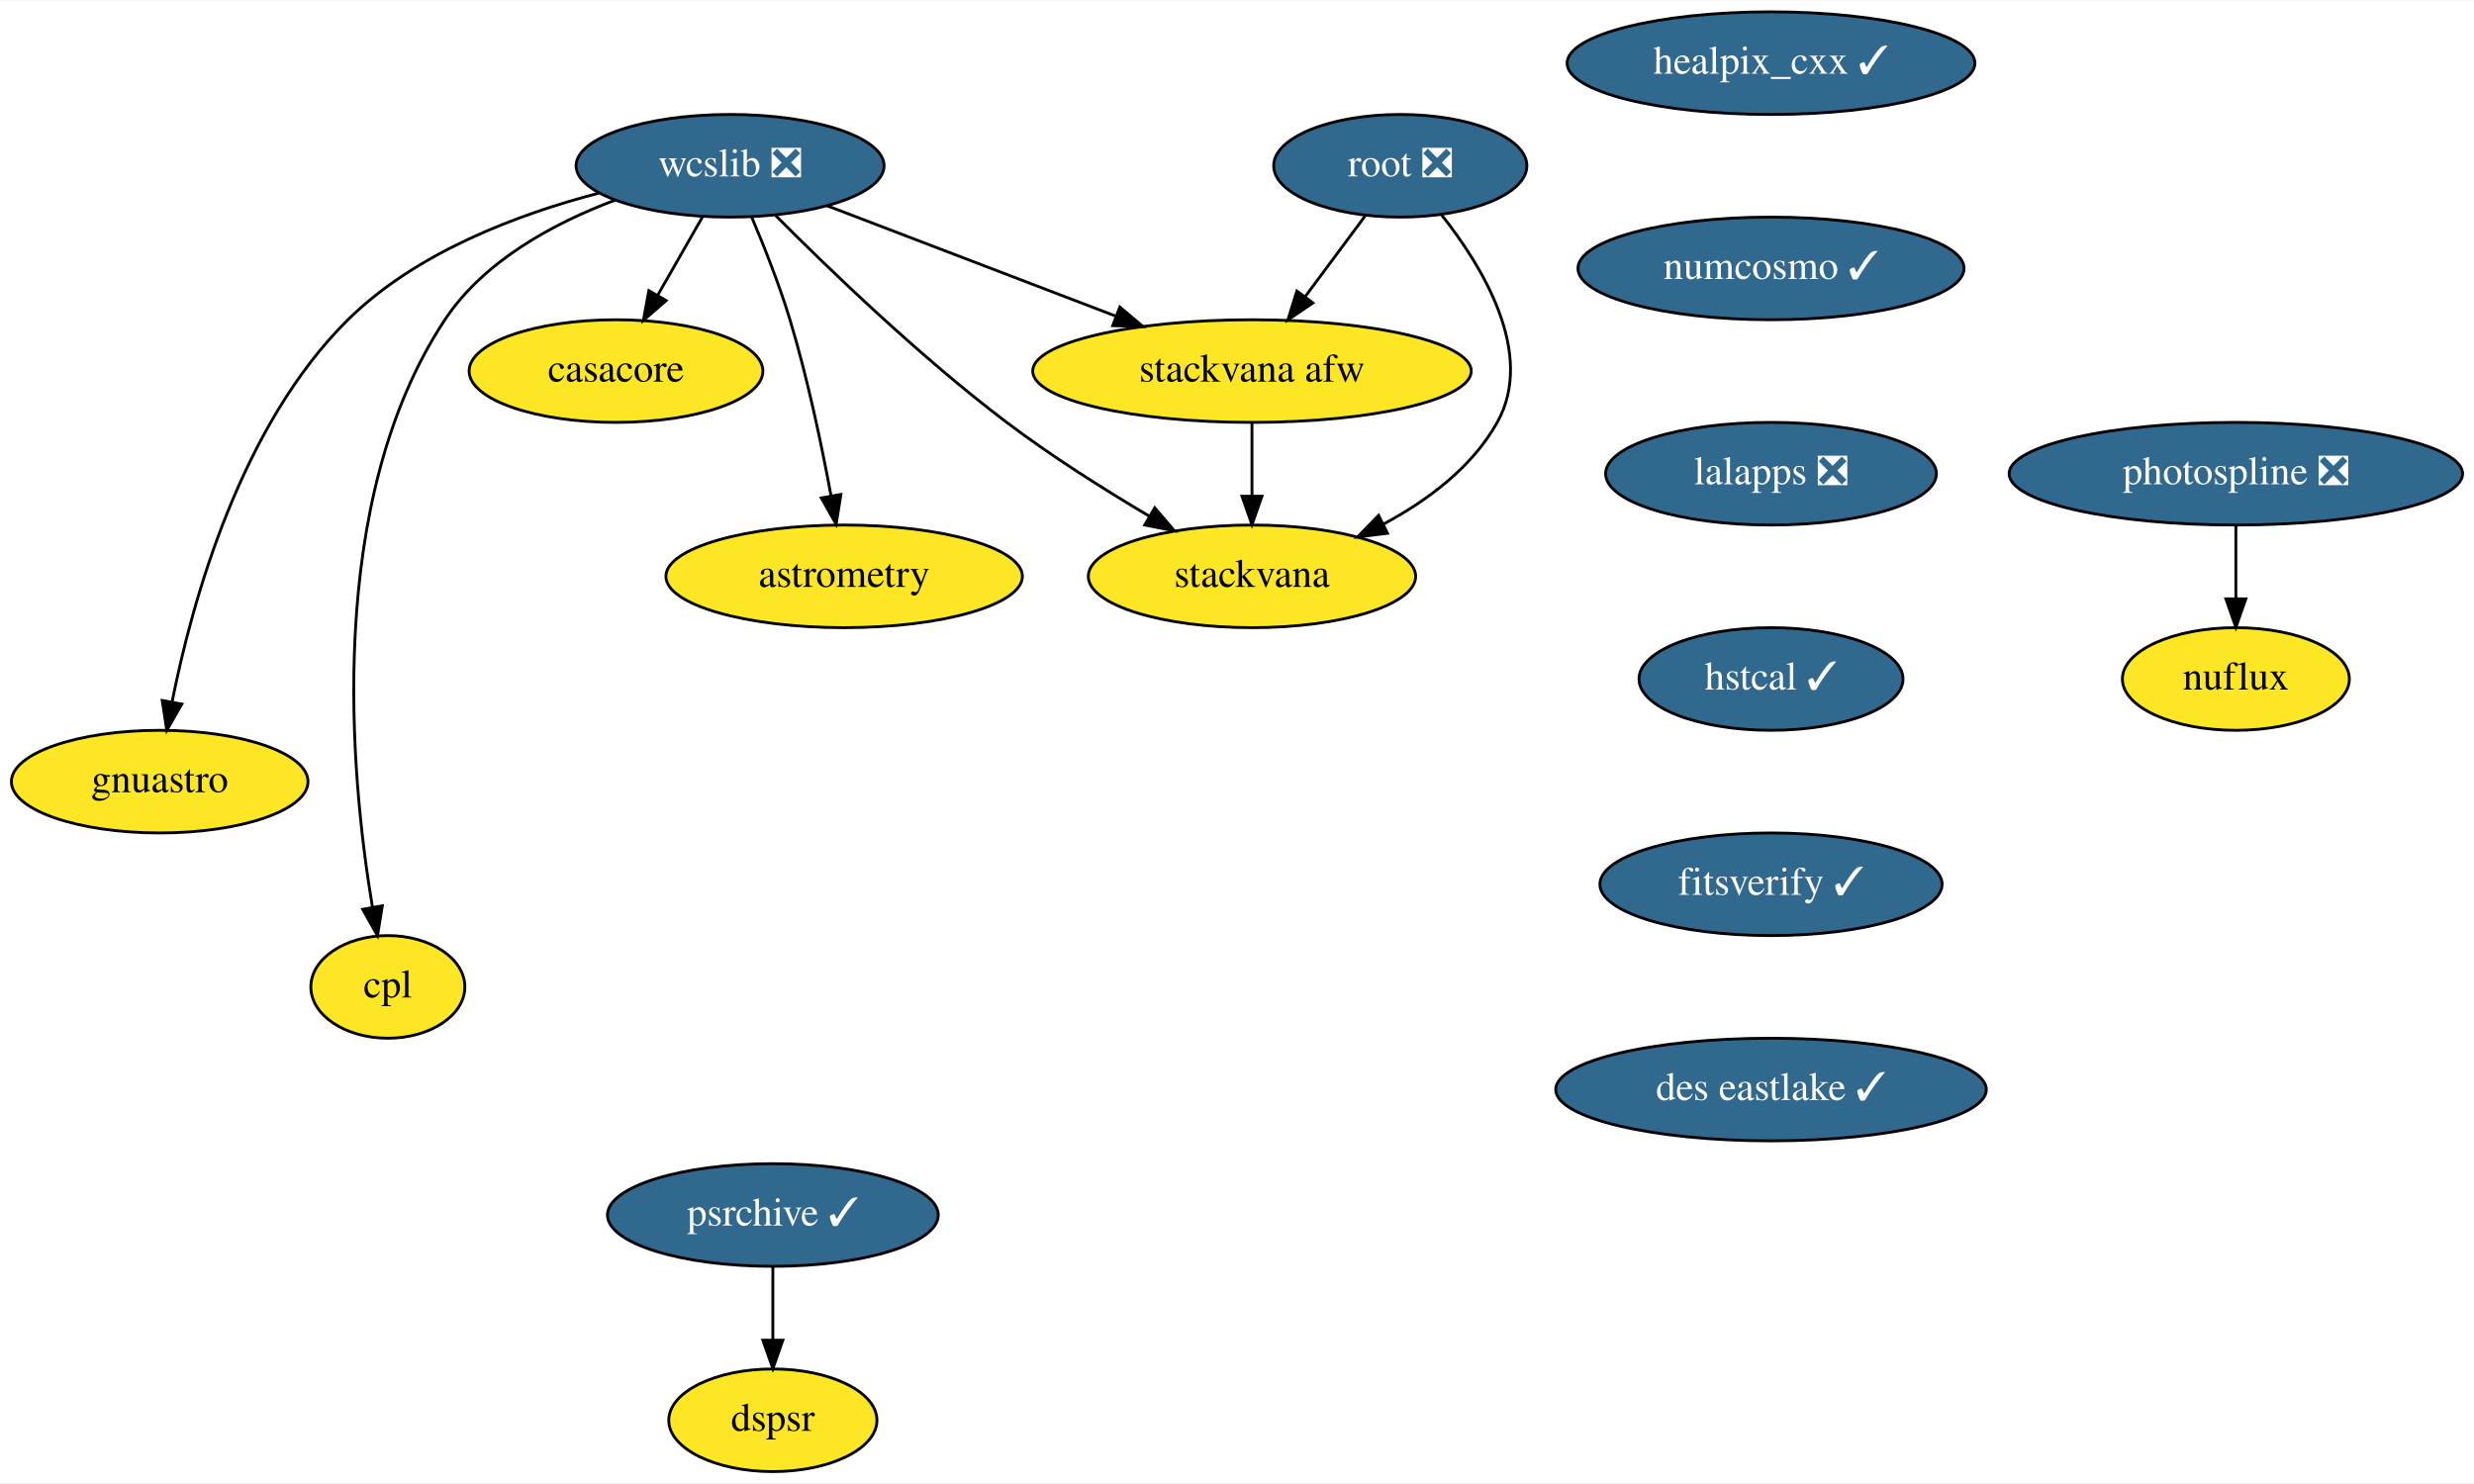
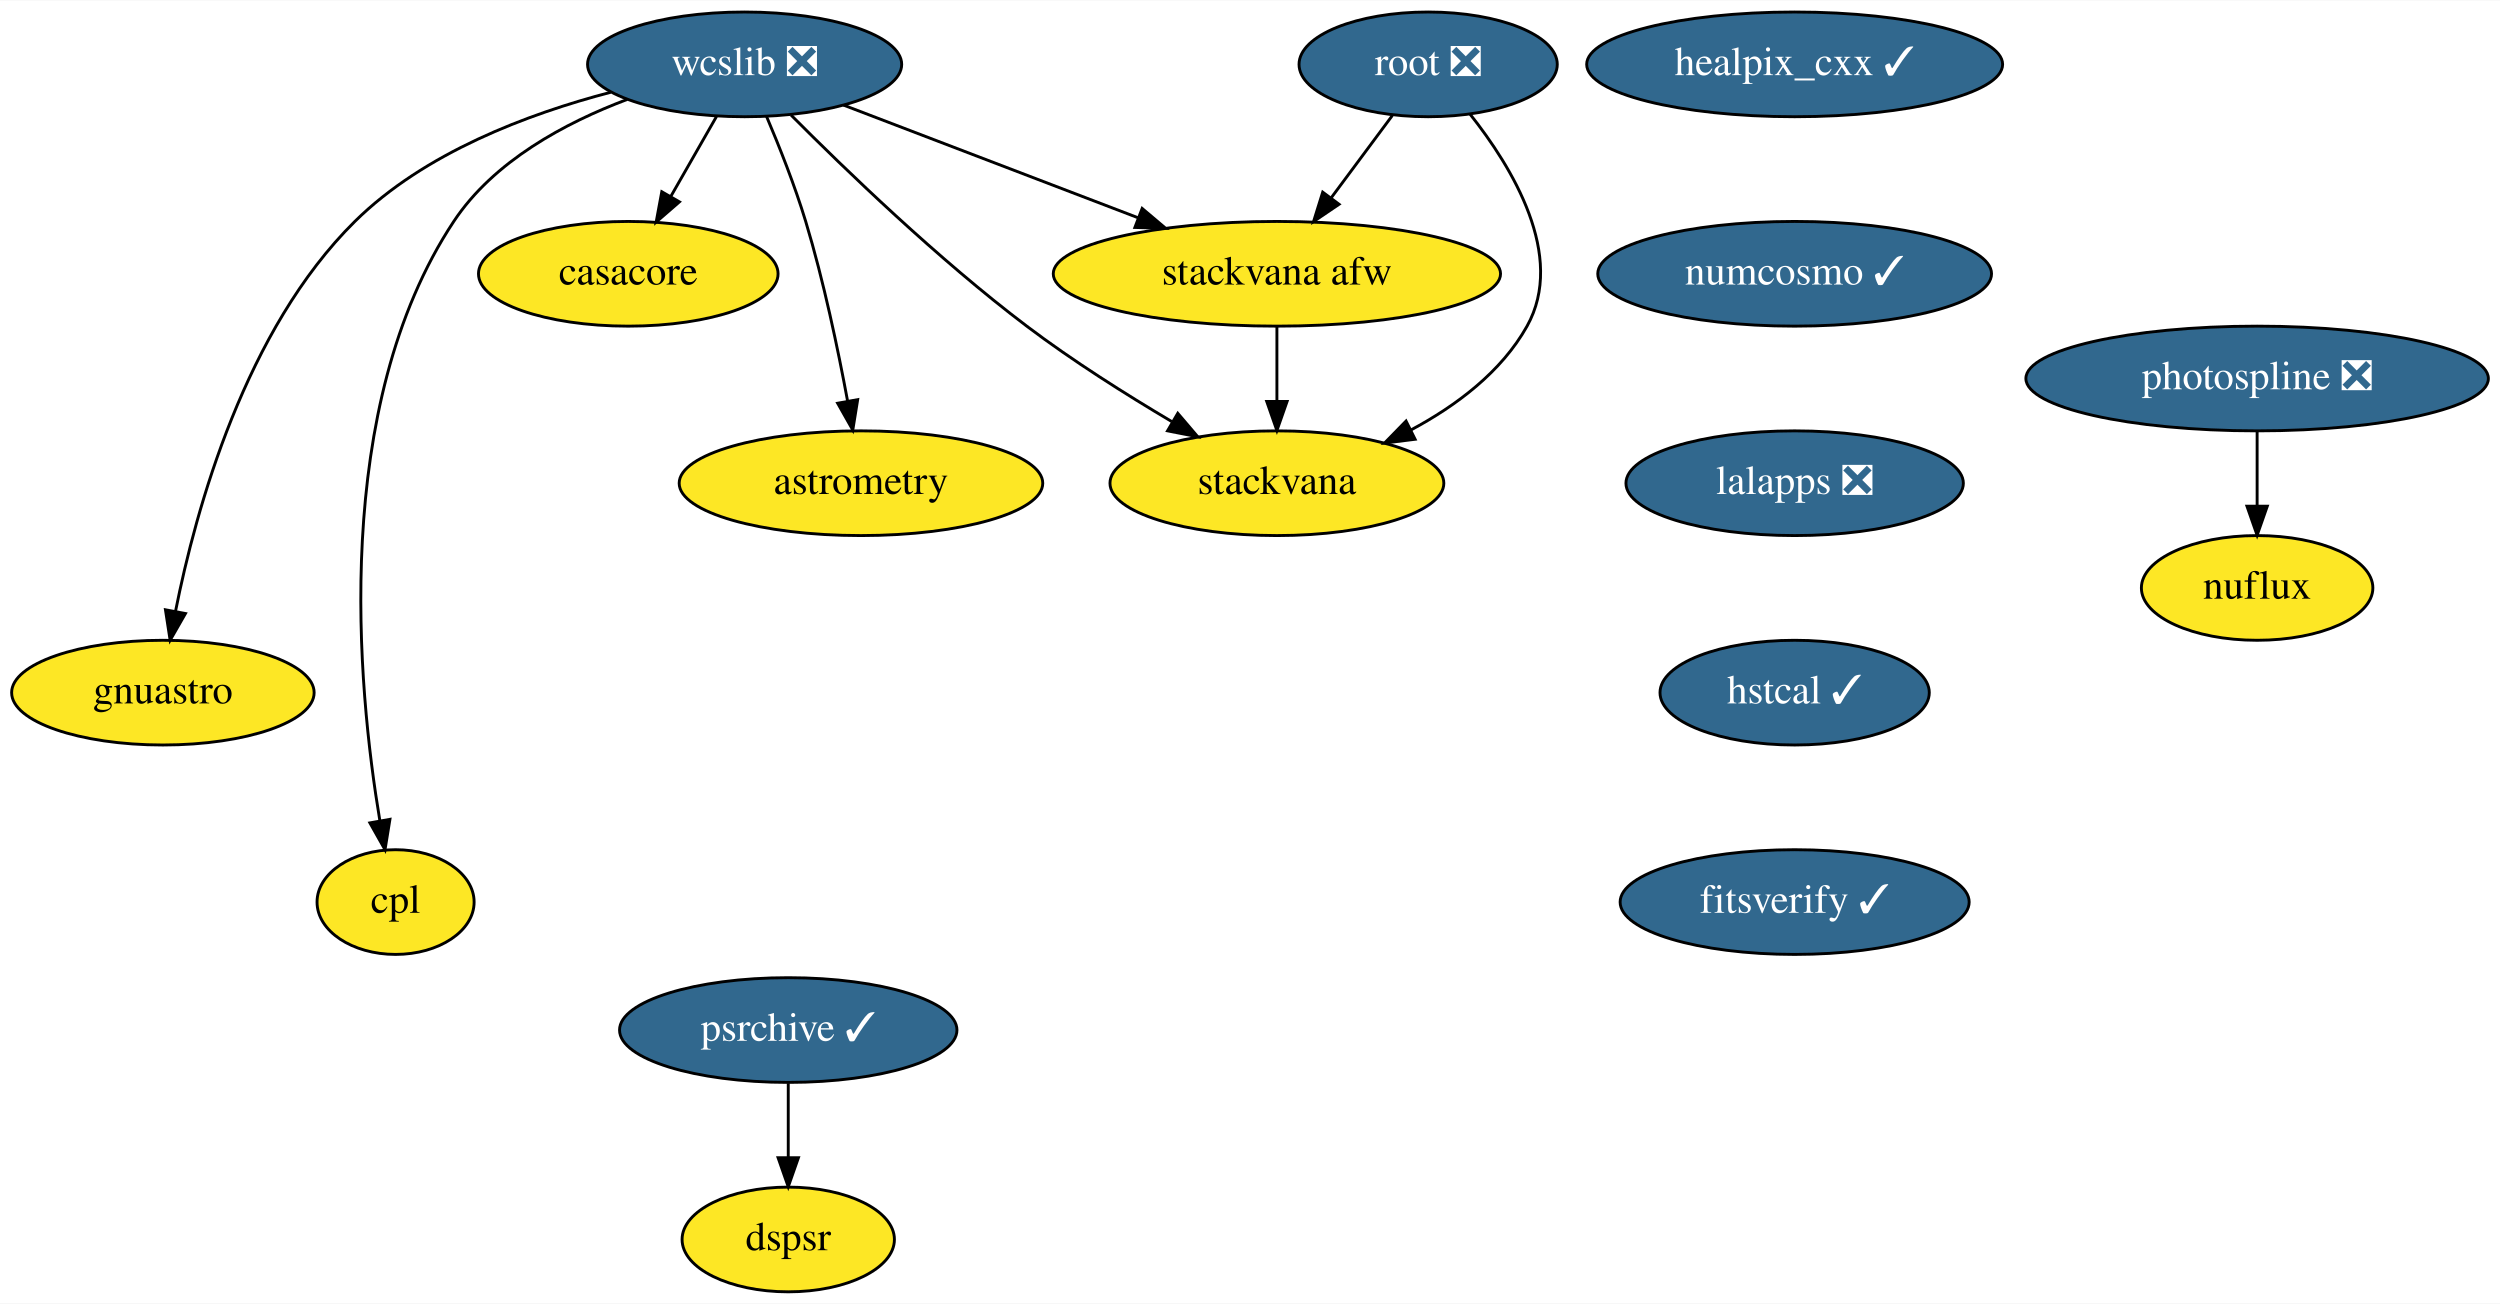
- <svg xmlns="http://www.w3.org/2000/svg" xmlns:xlink="http://www.w3.org/1999/xlink" width="867pt" height="520pt" viewBox="0.00 0.00 867.50 520.00">
-   <g id="graph0" class="graph" transform="scale(1 1) rotate(0) translate(4 516)">
-     <polygon fill="white" stroke="transparent" points="-4,4 -4,-516 863.5,-516 863.5,4 -4,4" />
+ <svg xmlns="http://www.w3.org/2000/svg" xmlns:xlink="http://www.w3.org/1999/xlink" width="859pt" height="448pt" viewBox="0.00 0.00 859.50 448.00">
+   <g id="graph0" class="graph" transform="scale(1 1) rotate(0) translate(4 444)">
+     <polygon fill="white" stroke="transparent" points="-4,4 -4,-444 855.5,-444 855.5,4 -4,4" />
    <g id="node1" class="node">
      <g id="a_node1">
        <a xlink:href="https://github.com/conda-forge/casacore-feedstock" xlink:title="casacore">
-           <ellipse fill="#fde725" stroke="black" cx="212" cy="-386" rx="51.5" ry="18" />
-           <text text-anchor="middle" x="212" y="-382.3" font-family="Times,serif" font-size="14.00">casacore</text>
+           <ellipse fill="#fde725" stroke="black" cx="212" cy="-350" rx="51.5" ry="18" />
+           <text text-anchor="middle" x="212" y="-346.3" font-family="Times,serif" font-size="14.00">casacore</text>
        </a>
      </g>
    </g>
    <g id="node2" class="node">
      <g id="a_node2">
        <a xlink:href="https://github.com/conda-forge/healpix_cxx-feedstock/pull/19" xlink:title="healpix_cxx ✓">
-           <ellipse fill="#31688e" stroke="black" cx="617" cy="-494" rx="71.5" ry="18" />
-           <text text-anchor="middle" x="617" y="-490.3" font-family="Times,serif" font-size="14.00" fill="white">healpix_cxx ✓</text>
+           <ellipse fill="#31688e" stroke="black" cx="613" cy="-422" rx="71.5" ry="18" />
+           <text text-anchor="middle" x="613" y="-418.3" font-family="Times,serif" font-size="14.00" fill="white">healpix_cxx ✓</text>
        </a>
      </g>
    </g>
    <g id="node3" class="node">
      <g id="a_node3">
        <a xlink:href="https://github.com/conda-forge/numcosmo-feedstock/pull/27" xlink:title="numcosmo ✓">
-           <ellipse fill="#31688e" stroke="black" cx="617" cy="-422" rx="67.69" ry="18" />
-           <text text-anchor="middle" x="617" y="-418.3" font-family="Times,serif" font-size="14.00" fill="white">numcosmo ✓</text>
+           <ellipse fill="#31688e" stroke="black" cx="613" cy="-350" rx="67.69" ry="18" />
+           <text text-anchor="middle" x="613" y="-346.3" font-family="Times,serif" font-size="14.00" fill="white">numcosmo ✓</text>
        </a>
      </g>
    </g>
    <g id="node10" class="node">
      <g id="a_node10">
        <a xlink:href="https://github.com/conda-forge/lalapps-feedstock/pull/33" xlink:title="lalapps ❎">
-           <ellipse fill="#31688e" stroke="black" cx="617" cy="-350" rx="58" ry="18" />
-           <text text-anchor="middle" x="617" y="-346.3" font-family="Times,serif" font-size="14.00" fill="white">lalapps ❎</text>
+           <ellipse fill="#31688e" stroke="black" cx="613" cy="-278" rx="58" ry="18" />
+           <text text-anchor="middle" x="613" y="-274.3" font-family="Times,serif" font-size="14.00" fill="white">lalapps ❎</text>
        </a>
      </g>
    </g>
    <g id="node4" class="node">
      <g id="a_node4">
        <a xlink:href="https://github.com/conda-forge/wcslib-feedstock/pull/19" xlink:title="wcslib ❎">
-           <ellipse fill="#31688e" stroke="black" cx="252" cy="-458" rx="54" ry="18" />
-           <text text-anchor="middle" x="252" y="-454.3" font-family="Times,serif" font-size="14.00" fill="white">wcslib ❎</text>
+           <ellipse fill="#31688e" stroke="black" cx="252" cy="-422" rx="54" ry="18" />
+           <text text-anchor="middle" x="252" y="-418.3" font-family="Times,serif" font-size="14.00" fill="white">wcslib ❎</text>
        </a>
      </g>
    </g>
    <g id="edge2" class="edge">
-       <path fill="none" stroke="black" d="M242.32,-440.05C237.6,-431.8 231.83,-421.7 226.59,-412.54" />
-       <polygon fill="black" stroke="black" points="229.59,-410.73 221.59,-403.79 223.52,-414.21 229.59,-410.73" />
+       <path fill="none" stroke="black" d="M242.32,-404.05C237.6,-395.8 231.83,-385.7 226.59,-376.54" />
+       <polygon fill="black" stroke="black" points="229.59,-374.73 221.59,-367.79 223.52,-378.21 229.59,-374.73" />
    </g>
    <g id="node5" class="node">
      <g id="a_node5">
        <a xlink:href="https://github.com/conda-forge/astrometry-feedstock" xlink:title="astrometry">
-           <ellipse fill="#fde725" stroke="black" cx="292" cy="-314" rx="62.5" ry="18" />
-           <text text-anchor="middle" x="292" y="-310.3" font-family="Times,serif" font-size="14.00">astrometry</text>
+           <ellipse fill="#fde725" stroke="black" cx="292" cy="-278" rx="62.5" ry="18" />
+           <text text-anchor="middle" x="292" y="-274.3" font-family="Times,serif" font-size="14.00">astrometry</text>
        </a>
      </g>
    </g>
    <g id="edge3" class="edge">
-       <path fill="none" stroke="black" d="M259.55,-440.07C263.92,-429.79 269.27,-416.32 273,-404 279.17,-383.62 284.11,-360.02 287.4,-342.25" />
-       <polygon fill="black" stroke="black" points="290.87,-342.74 289.19,-332.28 283.98,-341.5 290.87,-342.74" />
+       <path fill="none" stroke="black" d="M259.55,-404.07C263.92,-393.79 269.27,-380.32 273,-368 279.17,-347.62 284.11,-324.02 287.4,-306.25" />
+       <polygon fill="black" stroke="black" points="290.87,-306.74 289.19,-296.28 283.98,-305.5 290.87,-306.74" />
    </g>
    <g id="node6" class="node">
      <g id="a_node6">
        <a xlink:href="https://github.com/conda-forge/gnuastro-feedstock" xlink:title="gnuastro">
-           <ellipse fill="#fde725" stroke="black" cx="52" cy="-242" rx="52" ry="18" />
-           <text text-anchor="middle" x="52" y="-238.3" font-family="Times,serif" font-size="14.00">gnuastro</text>
+           <ellipse fill="#fde725" stroke="black" cx="52" cy="-206" rx="52" ry="18" />
+           <text text-anchor="middle" x="52" y="-202.3" font-family="Times,serif" font-size="14.00">gnuastro</text>
        </a>
      </g>
    </g>
    <g id="edge4" class="edge">
-       <path fill="none" stroke="black" d="M205.96,-448.41C177.45,-440.97 141.85,-427.56 118,-404 80.41,-366.87 63.37,-305.32 56.36,-270.05" />
-       <polygon fill="black" stroke="black" points="59.76,-269.2 54.49,-260.01 52.88,-270.48 59.76,-269.2" />
+       <path fill="none" stroke="black" d="M205.96,-412.41C177.45,-404.97 141.85,-391.56 118,-368 80.41,-330.87 63.37,-269.32 56.36,-234.05" />
+       <polygon fill="black" stroke="black" points="59.76,-233.2 54.49,-224.01 52.88,-234.48 59.76,-233.2" />
    </g>
    <g id="node7" class="node">
      <g id="a_node7">
        <a xlink:href="https://github.com/conda-forge/stackvana-afw-feedstock" xlink:title="stackvana afw">
-           <ellipse fill="#fde725" stroke="black" cx="435" cy="-386" rx="76.89" ry="18" />
-           <text text-anchor="middle" x="435" y="-382.3" font-family="Times,serif" font-size="14.00">stackvana afw</text>
+           <ellipse fill="#fde725" stroke="black" cx="435" cy="-350" rx="76.89" ry="18" />
+           <text text-anchor="middle" x="435" y="-346.3" font-family="Times,serif" font-size="14.00">stackvana afw</text>
        </a>
      </g>
    </g>
    <g id="edge5" class="edge">
-       <path fill="none" stroke="black" d="M285.99,-444C314.47,-433.1 355.44,-417.43 387.22,-405.28" />
-       <polygon fill="black" stroke="black" points="388.67,-408.47 396.76,-401.63 386.17,-401.93 388.67,-408.47" />
+       <path fill="none" stroke="black" d="M285.99,-408C314.47,-397.1 355.44,-381.43 387.22,-369.28" />
+       <polygon fill="black" stroke="black" points="388.67,-372.47 396.76,-365.63 386.17,-365.93 388.67,-372.47" />
    </g>
    <g id="node8" class="node">
      <g id="a_node8">
        <a xlink:href="https://github.com/conda-forge/stackvana-feedstock" xlink:title="stackvana">
-           <ellipse fill="#fde725" stroke="black" cx="435" cy="-314" rx="57.39" ry="18" />
-           <text text-anchor="middle" x="435" y="-310.3" font-family="Times,serif" font-size="14.00">stackvana</text>
+           <ellipse fill="#fde725" stroke="black" cx="435" cy="-278" rx="57.39" ry="18" />
+           <text text-anchor="middle" x="435" y="-274.3" font-family="Times,serif" font-size="14.00">stackvana</text>
        </a>
      </g>
    </g>
    <g id="edge6" class="edge">
-       <path fill="none" stroke="black" d="M267.98,-440.55C286.55,-421.88 318.55,-391.02 349,-368 364.67,-356.15 383.09,-344.53 398.86,-335.19" />
-       <polygon fill="black" stroke="black" points="400.92,-338.04 407.79,-329.98 397.39,-332 400.92,-338.04" />
+       <path fill="none" stroke="black" d="M267.98,-404.55C286.55,-385.88 318.55,-355.02 349,-332 364.67,-320.15 383.09,-308.53 398.86,-299.19" />
+       <polygon fill="black" stroke="black" points="400.92,-302.04 407.79,-293.98 397.39,-296 400.92,-302.04" />
    </g>
    <g id="node9" class="node">
      <g id="a_node9">
        <a xlink:href="https://github.com/conda-forge/cpl-feedstock" xlink:title="cpl">
-           <ellipse fill="#fde725" stroke="black" cx="132" cy="-170" rx="27" ry="18" />
-           <text text-anchor="middle" x="132" y="-166.3" font-family="Times,serif" font-size="14.00">cpl</text>
+           <ellipse fill="#fde725" stroke="black" cx="132" cy="-134" rx="27" ry="18" />
+           <text text-anchor="middle" x="132" y="-130.3" font-family="Times,serif" font-size="14.00">cpl</text>
        </a>
      </g>
    </g>
    <g id="edge7" class="edge">
-       <path fill="none" stroke="black" d="M211.65,-445.95C190.29,-437.91 165.72,-424.73 152,-404 109.81,-340.23 118.87,-244.19 126.61,-197.87" />
-       <polygon fill="black" stroke="black" points="130.06,-198.45 128.37,-187.99 123.17,-197.22 130.06,-198.45" />
+       <path fill="none" stroke="black" d="M211.65,-409.95C190.29,-401.91 165.72,-388.73 152,-368 109.81,-304.23 118.87,-208.19 126.61,-161.87" />
+       <polygon fill="black" stroke="black" points="130.06,-162.45 128.37,-151.99 123.17,-161.22 130.06,-162.45" />
    </g>
    <g id="edge8" class="edge">
-       <path fill="none" stroke="black" d="M435,-367.7C435,-359.98 435,-350.71 435,-342.11" />
-       <polygon fill="black" stroke="black" points="438.5,-342.1 435,-332.1 431.5,-342.1 438.5,-342.1" />
+       <path fill="none" stroke="black" d="M435,-331.7C435,-323.98 435,-314.71 435,-306.11" />
+       <polygon fill="black" stroke="black" points="438.5,-306.1 435,-296.1 431.5,-306.1 438.5,-306.1" />
    </g>
    <g id="node11" class="node">
      <g id="a_node11">
        <a xlink:href="https://github.com/conda-forge/hstcal-feedstock/pull/8" xlink:title="hstcal ✓">
-           <ellipse fill="#31688e" stroke="black" cx="617" cy="-278" rx="46.29" ry="18" />
-           <text text-anchor="middle" x="617" y="-274.3" font-family="Times,serif" font-size="14.00" fill="white">hstcal ✓</text>
+           <ellipse fill="#31688e" stroke="black" cx="613" cy="-206" rx="46.29" ry="18" />
+           <text text-anchor="middle" x="613" y="-202.3" font-family="Times,serif" font-size="14.00" fill="white">hstcal ✓</text>
        </a>
      </g>
    </g>
    <g id="node17" class="node">
      <g id="a_node17">
        <a xlink:href="https://github.com/conda-forge/fitsverify-feedstock/pull/3" xlink:title="fitsverify ✓">
-           <ellipse fill="#31688e" stroke="black" cx="617" cy="-206" rx="60" ry="18" />
-           <text text-anchor="middle" x="617" y="-202.3" font-family="Times,serif" font-size="14.00" fill="white">fitsverify ✓</text>
+           <ellipse fill="#31688e" stroke="black" cx="613" cy="-134" rx="60" ry="18" />
+           <text text-anchor="middle" x="613" y="-130.3" font-family="Times,serif" font-size="14.00" fill="white">fitsverify ✓</text>
        </a>
      </g>
    </g>
    <g id="node12" class="node">
      <g id="a_node12">
        <a xlink:href="https://github.com/conda-forge/root-feedstock/pull/166" xlink:title="root ❎">
-           <ellipse fill="#31688e" stroke="black" cx="487" cy="-458" rx="44.39" ry="18" />
-           <text text-anchor="middle" x="487" y="-454.3" font-family="Times,serif" font-size="14.00" fill="white">root ❎</text>
+           <ellipse fill="#31688e" stroke="black" cx="487" cy="-422" rx="44.39" ry="18" />
+           <text text-anchor="middle" x="487" y="-418.3" font-family="Times,serif" font-size="14.00" fill="white">root ❎</text>
        </a>
      </g>
    </g>
    <g id="edge11" class="edge">
-       <path fill="none" stroke="black" d="M474.68,-440.41C468.42,-431.99 460.69,-421.58 453.72,-412.2" />
-       <polygon fill="black" stroke="black" points="456.37,-409.9 447.6,-403.96 450.75,-414.07 456.37,-409.9" />
+       <path fill="none" stroke="black" d="M474.68,-404.41C468.42,-395.99 460.69,-385.58 453.72,-376.2" />
+       <polygon fill="black" stroke="black" points="456.37,-373.9 447.6,-367.96 450.75,-378.07 456.37,-373.9" />
    </g>
    <g id="edge12" class="edge">
-       <path fill="none" stroke="black" d="M501.35,-440.95C515.89,-422.64 534.47,-392.12 521,-368 512.21,-352.26 496.61,-340.61 481.08,-332.31" />
-       <polygon fill="black" stroke="black" points="482.52,-329.11 472,-327.8 479.4,-335.38 482.52,-329.11" />
+       <path fill="none" stroke="black" d="M501.35,-404.95C515.89,-386.64 534.47,-356.12 521,-332 512.21,-316.26 496.61,-304.61 481.08,-296.31" />
+       <polygon fill="black" stroke="black" points="482.52,-293.11 472,-291.8 479.4,-299.38 482.52,-293.11" />
    </g>
    <g id="node13" class="node">
      <g id="a_node13">
        <a xlink:href="https://github.com/conda-forge/photospline-feedstock/pull/18" xlink:title="photospline ❎">
-           <ellipse fill="#31688e" stroke="black" cx="780" cy="-350" rx="79.5" ry="18" />
-           <text text-anchor="middle" x="780" y="-346.3" font-family="Times,serif" font-size="14.00" fill="white">photospline ❎</text>
+           <ellipse fill="#31688e" stroke="black" cx="772" cy="-314" rx="79.5" ry="18" />
+           <text text-anchor="middle" x="772" y="-310.3" font-family="Times,serif" font-size="14.00" fill="white">photospline ❎</text>
        </a>
      </g>
    </g>
    <g id="node14" class="node">
      <g id="a_node14">
        <a xlink:href="https://github.com/conda-forge/nuflux-feedstock" xlink:title="nuflux">
-           <ellipse fill="#fde725" stroke="black" cx="780" cy="-278" rx="39.79" ry="18" />
-           <text text-anchor="middle" x="780" y="-274.3" font-family="Times,serif" font-size="14.00">nuflux</text>
+           <ellipse fill="#fde725" stroke="black" cx="772" cy="-242" rx="39.79" ry="18" />
+           <text text-anchor="middle" x="772" y="-238.3" font-family="Times,serif" font-size="14.00">nuflux</text>
        </a>
      </g>
    </g>
    <g id="edge13" class="edge">
-       <path fill="none" stroke="black" d="M780,-331.7C780,-323.98 780,-314.71 780,-306.11" />
-       <polygon fill="black" stroke="black" points="783.5,-306.1 780,-296.1 776.5,-306.1 783.5,-306.1" />
+       <path fill="none" stroke="black" d="M772,-295.7C772,-287.98 772,-278.71 772,-270.11" />
+       <polygon fill="black" stroke="black" points="775.5,-270.1 772,-260.1 768.5,-270.1 775.5,-270.1" />
    </g>
    <g id="node15" class="node">
      <g id="a_node15">
        <a xlink:href="https://github.com/conda-forge/psrchive-feedstock/pull/22" xlink:title="psrchive ✓">
          <ellipse fill="#31688e" stroke="black" cx="267" cy="-90" rx="58" ry="18" />
          <text text-anchor="middle" x="267" y="-86.3" font-family="Times,serif" font-size="14.00" fill="white">psrchive ✓</text>
        </a>
      </g>
    </g>
    <g id="node16" class="node">
      <g id="a_node16">
        <a xlink:href="https://github.com/conda-forge/dspsr-feedstock" xlink:title="dspsr">
          <ellipse fill="#fde725" stroke="black" cx="267" cy="-18" rx="36.5" ry="18" />
          <text text-anchor="middle" x="267" y="-14.3" font-family="Times,serif" font-size="14.00">dspsr</text>
        </a>
      </g>
    </g>
    <g id="edge14" class="edge">
      <path fill="none" stroke="black" d="M267,-71.7C267,-63.98 267,-54.71 267,-46.11" />
      <polygon fill="black" stroke="black" points="270.5,-46.1 267,-36.1 263.5,-46.1 270.5,-46.1" />
    </g>
-     <g id="node18" class="node">
-       <g id="a_node18">
-         <a xlink:href="https://github.com/conda-forge/des-eastlake-feedstock/pull/5" xlink:title="des eastlake ✓">
-           <ellipse fill="#31688e" stroke="black" cx="617" cy="-134" rx="75.5" ry="18" />
-           <text text-anchor="middle" x="617" y="-130.3" font-family="Times,serif" font-size="14.00" fill="white">des eastlake ✓</text>
-         </a>
-       </g>
-     </g>
  </g>
</svg>
